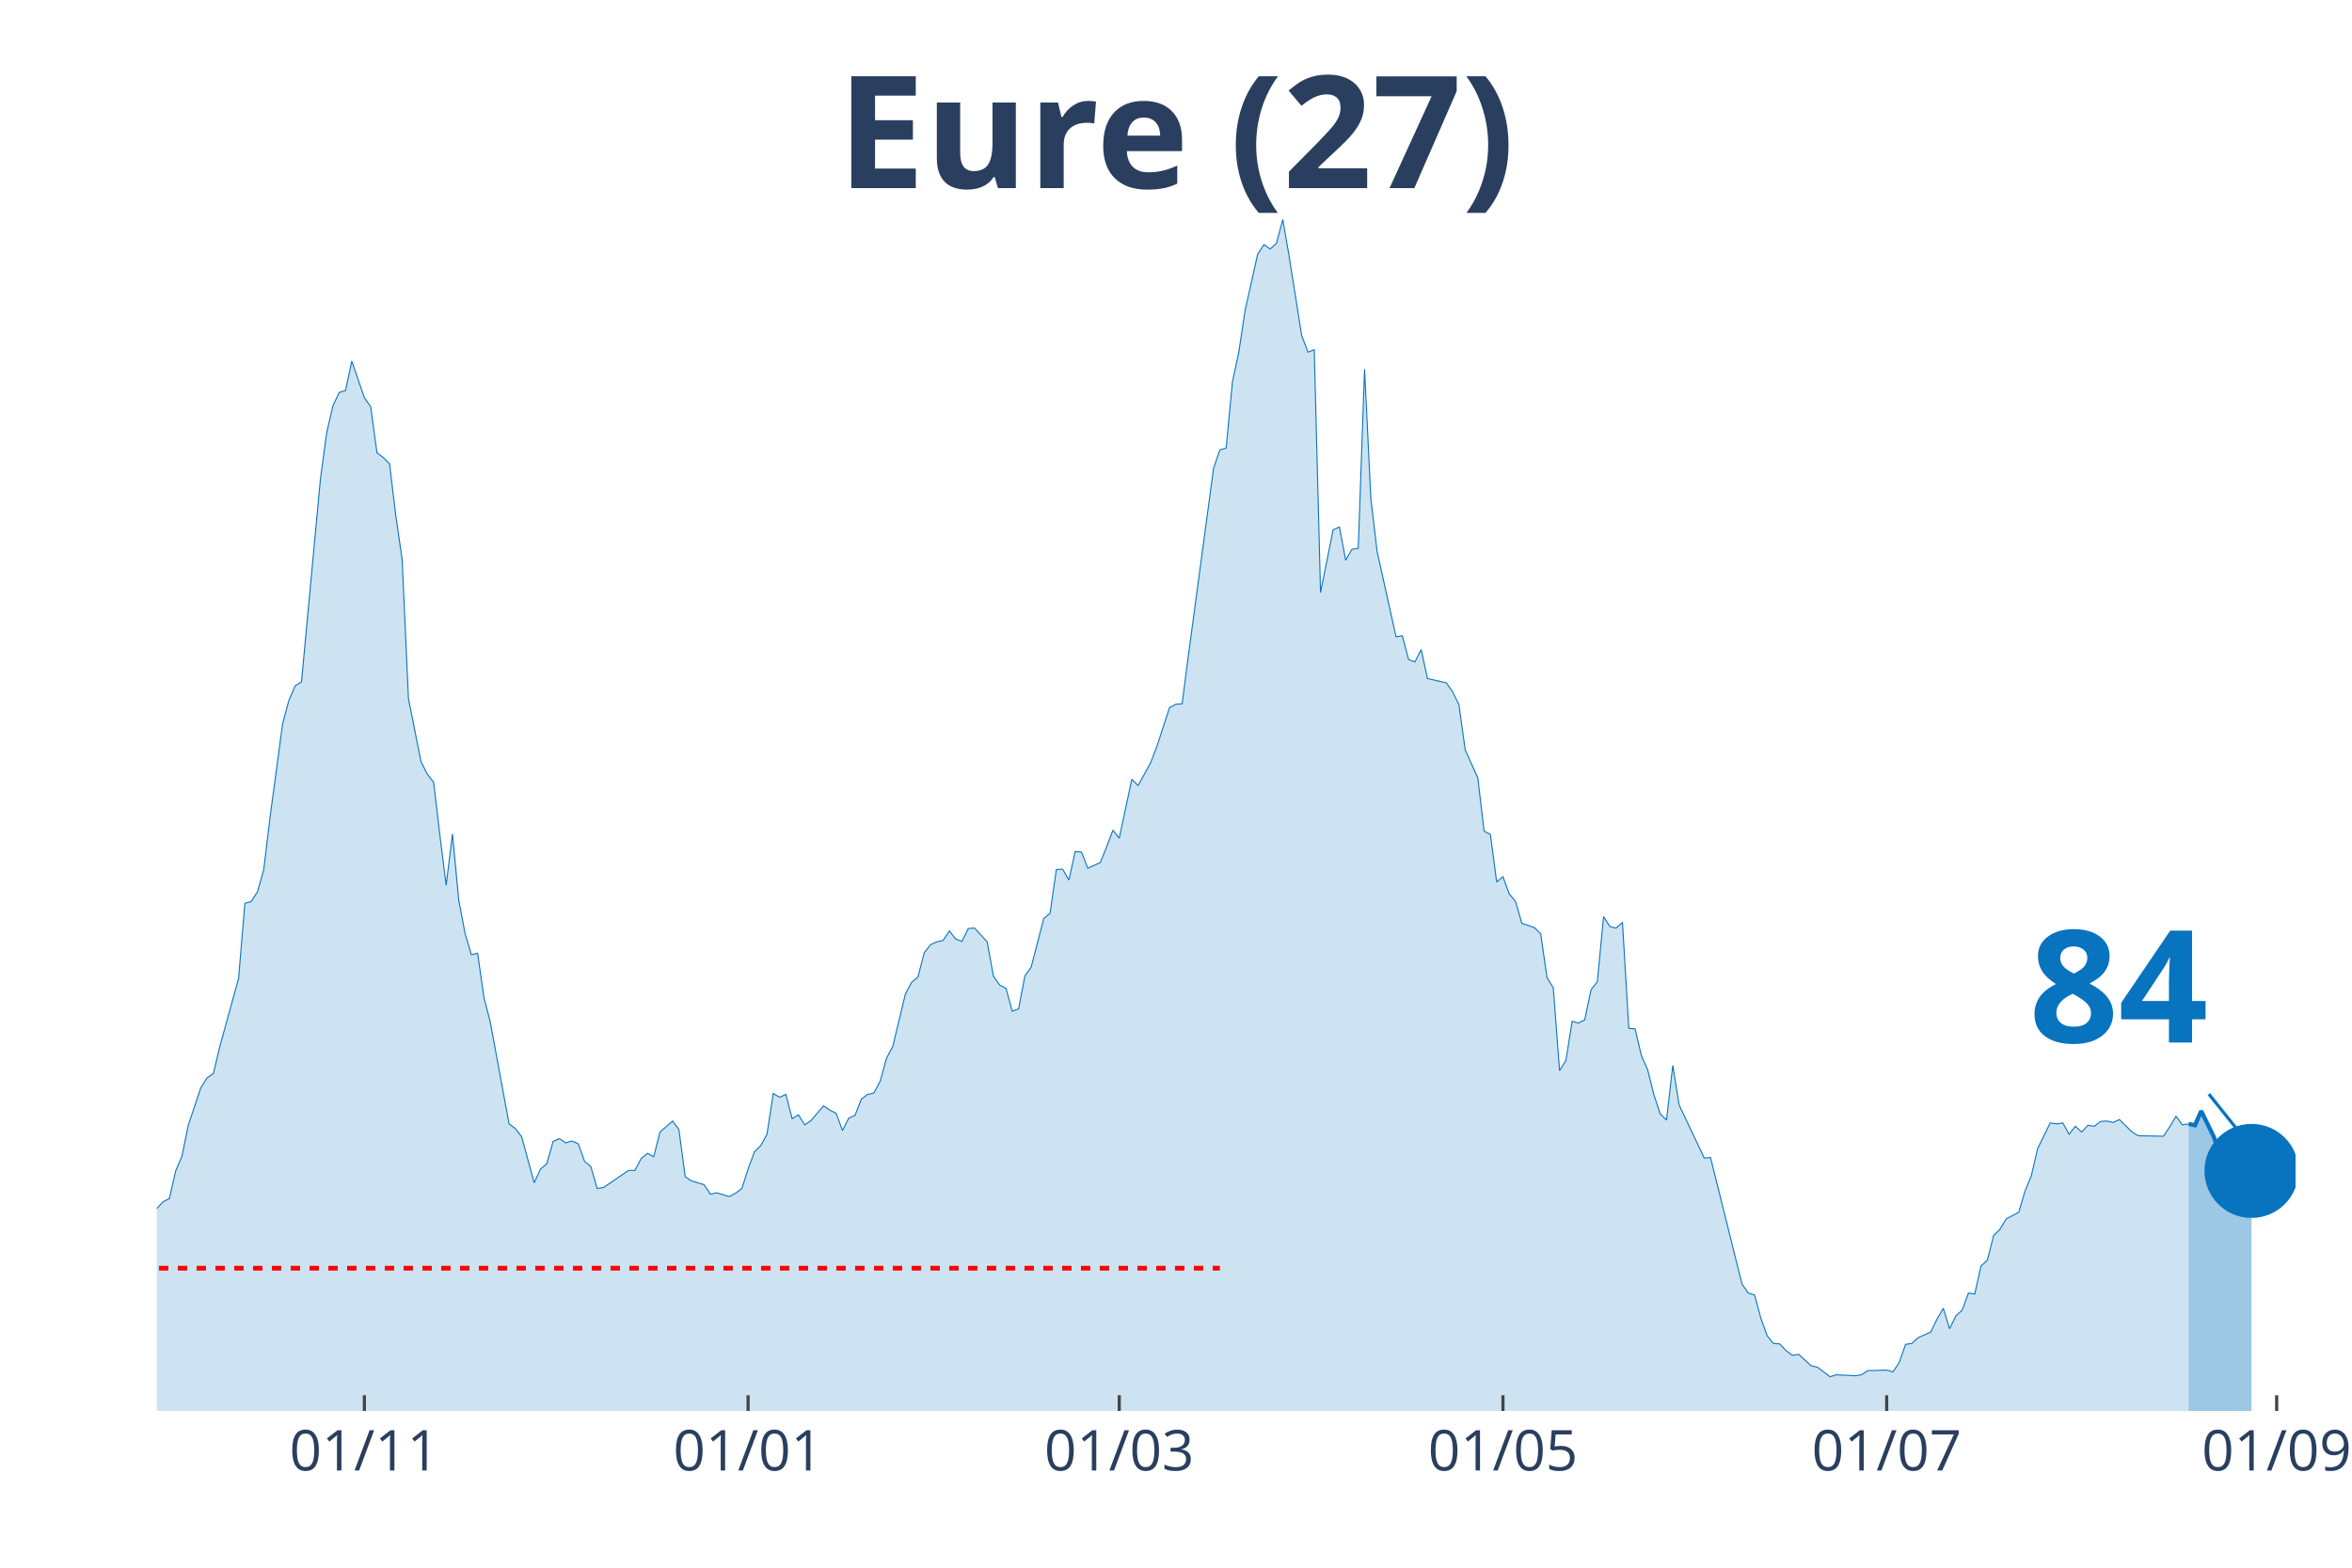
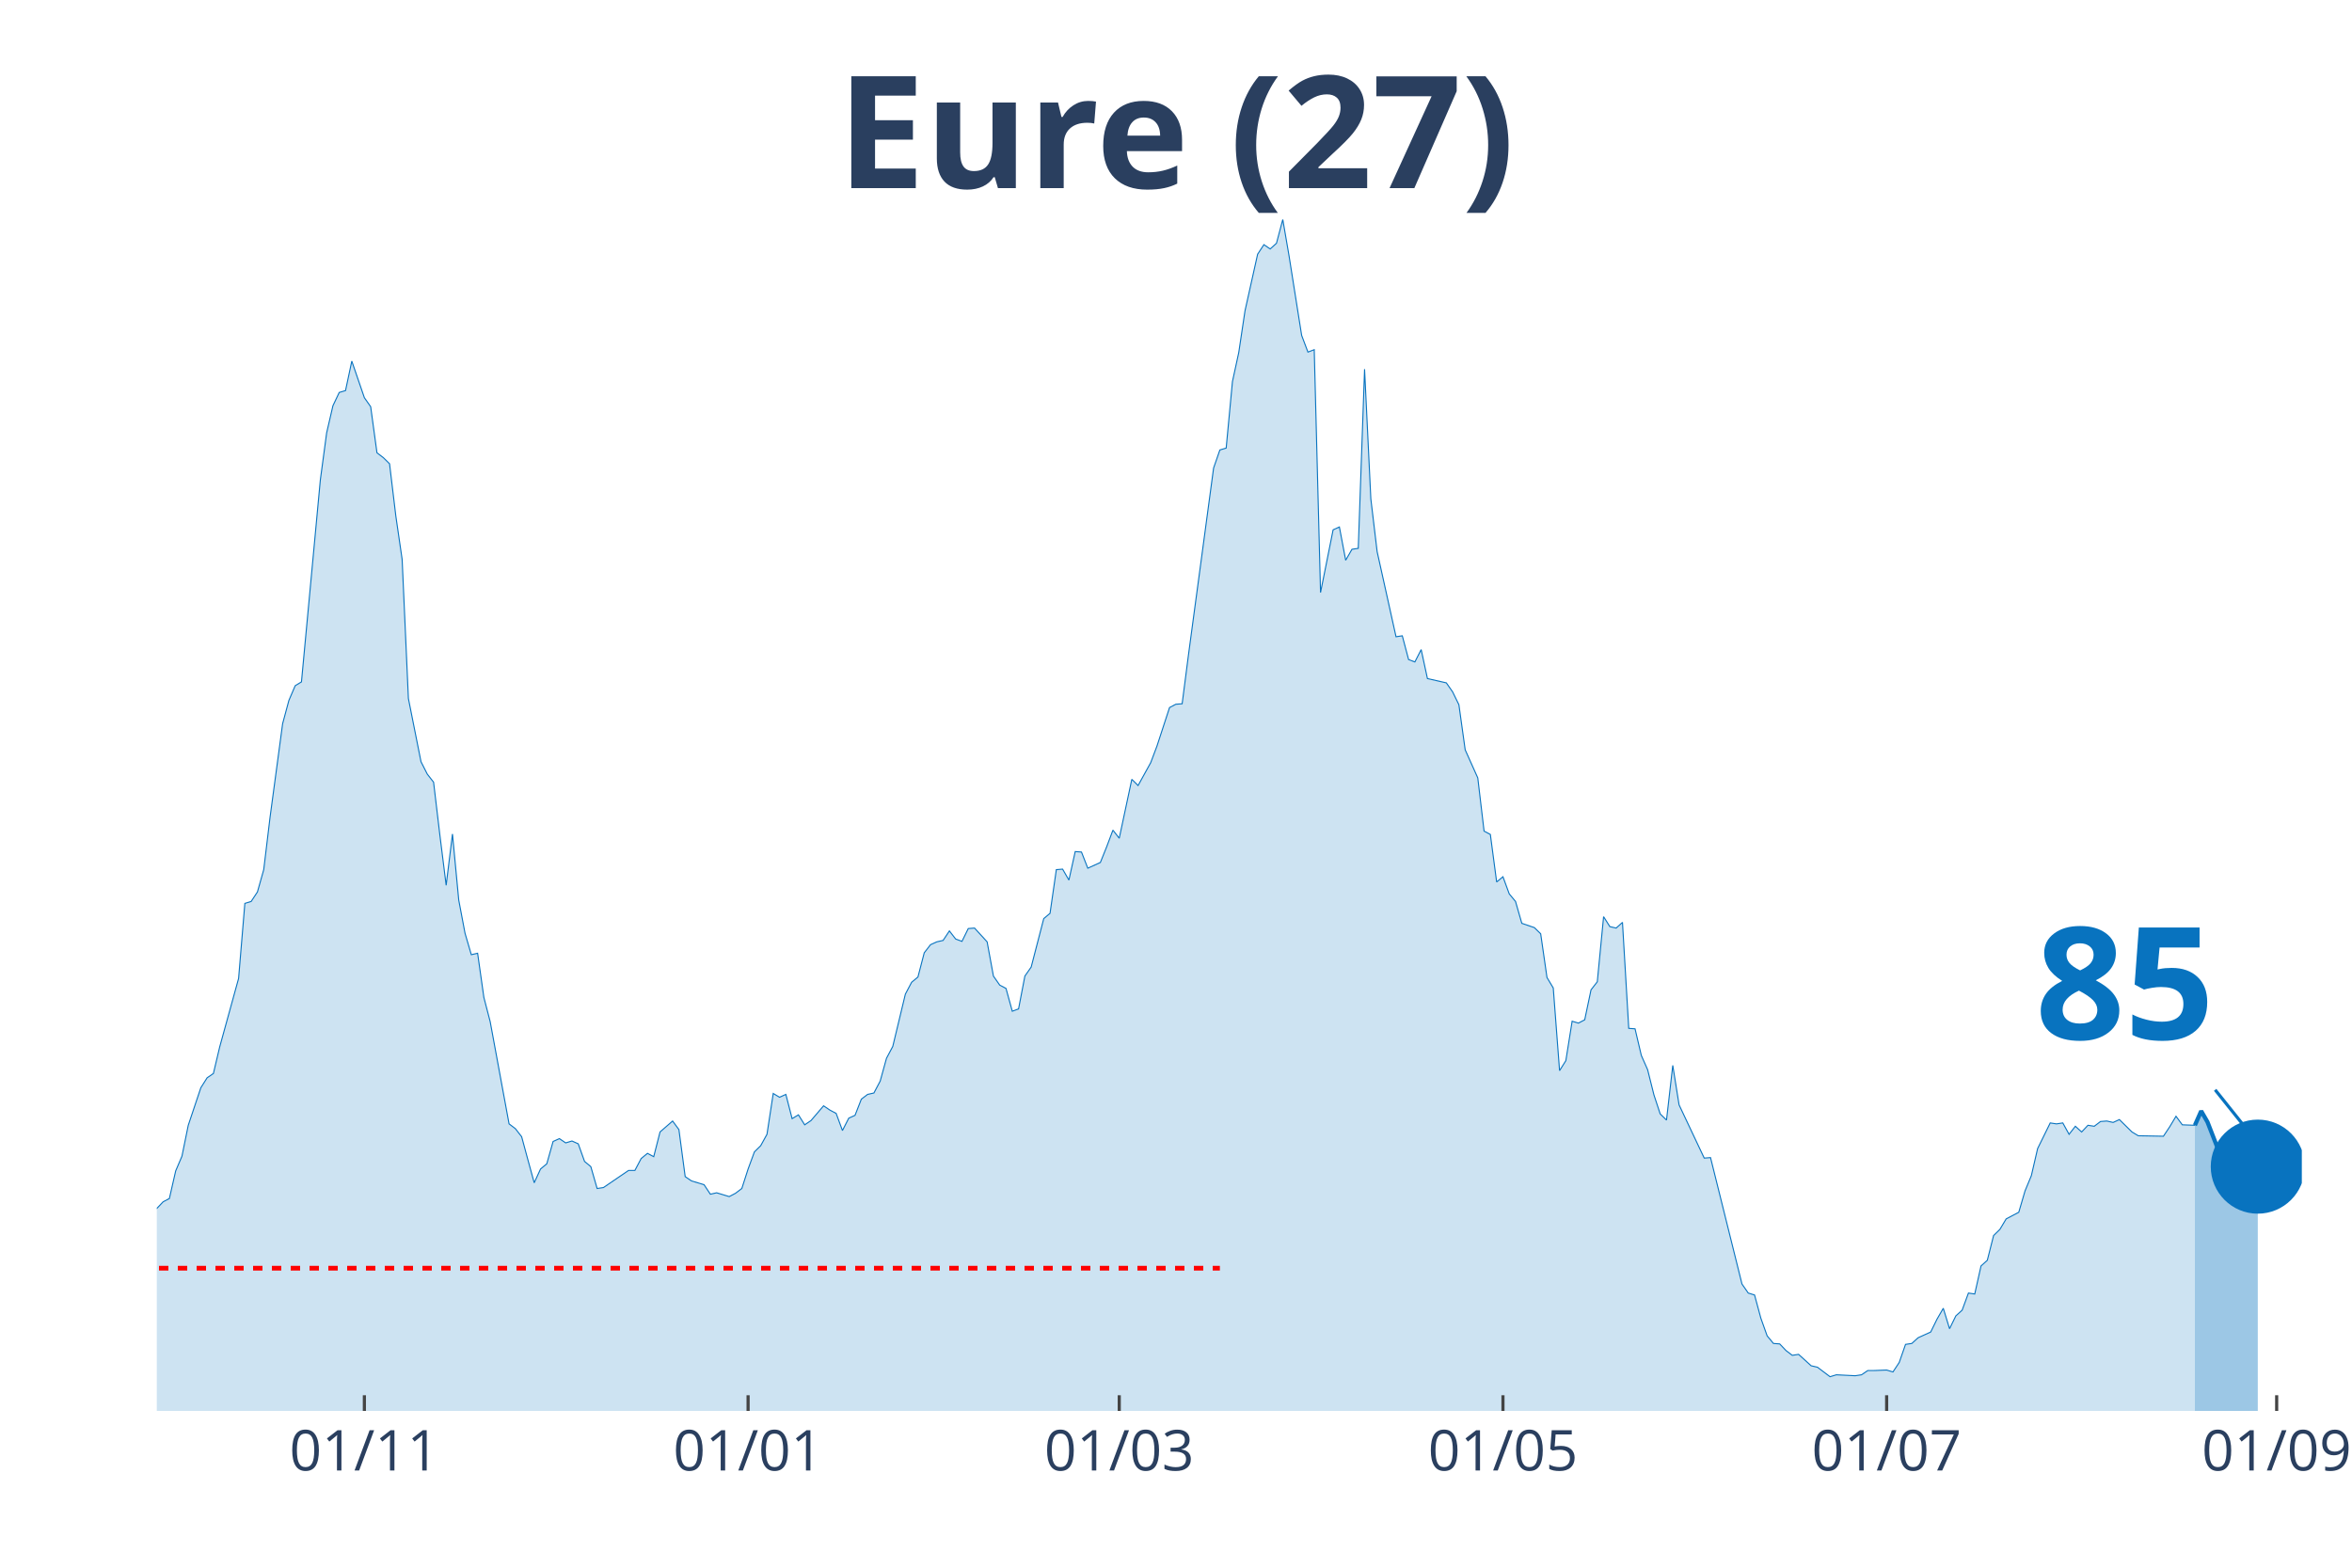
<svg xmlns="http://www.w3.org/2000/svg" class="main-svg" width="1125" height="750" style="" viewBox="0 0 750 500">
  <rect x="0" y="0" width="750" height="500" style="fill: rgb(0, 0, 0); fill-opacity: 0;" />
-   <defs id="defs-5a4ce0">
+   <defs id="defs-2149b8">
    <g class="clips">
-       <clipPath id="clip5a4ce0xyplot" class="plotclip">
-         <rect width="682" height="380" />
+       <clipPath id="clip2149b8xyplot" class="plotclip">
+         <rect width="684" height="380" />
      </clipPath>
-       <clipPath class="axesclip" id="clip5a4ce0x">
-         <rect x="50" y="0" width="682" height="500" />
+       <clipPath class="axesclip" id="clip2149b8x">
+         <rect x="50" y="0" width="684" height="500" />
      </clipPath>
-       <clipPath class="axesclip" id="clip5a4ce0y">
+       <clipPath class="axesclip" id="clip2149b8y">
        <rect x="0" y="70" width="750" height="380" />
      </clipPath>
-       <clipPath class="axesclip" id="clip5a4ce0xy">
-         <rect x="50" y="70" width="682" height="380" />
+       <clipPath class="axesclip" id="clip2149b8xy">
+         <rect x="50" y="70" width="684" height="380" />
      </clipPath>
    </g>
    <g class="gradients" />
  </defs>
  <g class="bglayer">
-     <rect class="bg" x="50" y="70" width="682" height="380" style="fill: rgb(0, 0, 0); fill-opacity: 0; stroke-width: 0;" />
+     <rect class="bg" x="50" y="70" width="684" height="380" style="fill: rgb(0, 0, 0); fill-opacity: 0; stroke-width: 0;" />
  </g>
  <g class="layer-below">
    <g class="imagelayer" />
    <g class="shapelayer" />
  </g>
  <g class="cartesianlayer">
    <g class="subplot xy">
      <g class="layer-subplot">
        <g class="shapelayer" />
        <g class="imagelayer" />
      </g>
      <g class="gridlayer">
        <g class="x">
          <path class="xgrid crisp" transform="translate(116.19,0)" d="M0,70v380" style="stroke: rgb(255, 255, 255); stroke-opacity: 1; stroke-width: 1px;" />
          <path class="xgrid crisp" transform="translate(238.55,0)" d="M0,70v380" style="stroke: rgb(255, 255, 255); stroke-opacity: 1; stroke-width: 1px;" />
          <path class="xgrid crisp" transform="translate(356.9,0)" d="M0,70v380" style="stroke: rgb(255, 255, 255); stroke-opacity: 1; stroke-width: 1px;" />
          <path class="xgrid crisp" transform="translate(479.26,0)" d="M0,70v380" style="stroke: rgb(255, 255, 255); stroke-opacity: 1; stroke-width: 1px;" />
-           <path class="xgrid crisp" transform="translate(601.62,0)" d="M0,70v380" style="stroke: rgb(255, 255, 255); stroke-opacity: 1; stroke-width: 1px;" />
+           <path class="xgrid crisp" transform="translate(601.61,0)" d="M0,70v380" style="stroke: rgb(255, 255, 255); stroke-opacity: 1; stroke-width: 1px;" />
          <path class="xgrid crisp" transform="translate(725.98,0)" d="M0,70v380" style="stroke: rgb(255, 255, 255); stroke-opacity: 1; stroke-width: 1px;" />
        </g>
        <g class="y" />
      </g>
      <g class="zerolinelayer" />
      <path class="xlines-below" />
      <path class="ylines-below" />
      <g class="overlines-below" />
      <g class="xaxislayer-below" />
      <g class="yaxislayer-below" />
      <g class="overaxes-below" />
-       <g class="plot" transform="translate(50, 70)" clip-path="url('#clip5a4ce0xyplot')">
+       <g class="plot" transform="translate(50, 70)" clip-path="url('#clip2149b8xyplot')">
        <g class="scatterlayer mlayer">
-           <g class="trace scatter trace8d089b" style="stroke-miterlimit: 2;">
+           <g class="trace scatter traced6d694" style="stroke-miterlimit: 2;">
            <g class="fills">
              <g>
-                 <path class="js-fill" d="M647.9,380L-272.8,380L-272.8,375.76L-260.76,376.67L-258.76,377.12L-166.49,378.48L-164.48,378.33L-156.46,379.55L-154.45,378.64L-132.39,378.18L-130.38,377.12L-94.28,370.91L-92.27,370L-88.26,366.51L-86.25,365.9L-82.24,366.96L-80.24,367.12L-72.21,360.6L-70.21,356.35L-66.19,353.17L-64.19,347.71L-60.18,345.9L-58.17,346.5L-56.16,343.17L-54.16,343.32L-50.15,342.71L-48.14,338.62L-44.13,327.86L-42.12,328.77L-40.12,325.43L-38.11,326.04L-36.11,318.01L-34.1,314.82L-32.09,313L-30.09,313.46L-28.08,311.64L-26.08,311.34L-24.07,311.64L-22.06,313.16L-20.06,305.73L-18.05,304.21L-14.04,299.06L-12.04,302.09L-10.03,302.54L-8.02,305.58L-6.02,314.06L-4.01,316.79L0,315.43L2.01,313.31L4.01,312.25L6.02,303.45L8.02,298.76L10.03,288.9L14.04,276.93L16.05,273.75L18.05,272.38L20.06,263.89L26.08,242.07L28.08,218.12L30.09,217.51L32.09,214.48L34.1,207.36L36.11,190.68L40.12,160.82L42.12,153.39L44.13,148.7L46.14,147.48L52.15,83.06L54.16,68.06L56.16,59.42L58.17,55.17L60.18,54.57L62.18,45.17L66.19,56.84L68.2,59.72L70.21,74.42L72.21,75.94L74.22,77.91L76.22,94.58L78.23,108.38L80.24,152.79L84.25,172.95L86.25,176.89L88.26,179.47L90.26,196.29L92.27,212.36L94.28,195.99L96.28,217.06L98.29,227.67L100.29,234.49L102.3,234.03L104.31,248.13L106.31,255.86L112.33,288.45L114.34,289.96L116.34,292.54L118.35,299.97L120.35,307.24L122.36,302.85L124.36,301.18L126.37,294.06L128.38,293.15L130.38,294.51L132.39,293.91L134.39,294.81L136.4,300.42L138.41,302.09L140.41,309.06L142.42,308.76L150.44,303.3L152.45,303.3L154.45,299.51L156.46,297.85L158.46,298.91L160.47,291.03L164.48,287.54L166.49,290.27L168.49,305.27L170.5,306.64L174.51,307.85L176.52,310.88L178.52,310.43L180.53,311.03L182.54,311.64L184.54,310.58L186.55,309.06L188.55,302.85L190.56,297.39L192.56,295.42L194.57,291.78L196.58,278.75L198.58,279.96L200.59,279.05L202.59,286.78L204.6,285.57L206.61,288.75L208.61,287.39L212.62,282.69L214.63,284.05L216.64,285.11L218.64,290.57L220.65,286.63L222.65,285.72L224.66,280.57L226.66,279.05L228.67,278.6L230.68,274.81L232.68,267.53L234.69,263.74L238.7,247.07L240.71,243.28L242.71,241.61L244.72,233.88L246.72,231.3L248.73,230.39L250.74,229.94L252.74,226.91L254.75,229.49L256.75,230.24L258.76,226.15L260.76,226L264.78,230.39L266.78,241.31L268.79,244.19L270.79,245.25L272.8,252.52L274.81,251.77L276.81,241.31L278.82,238.43L282.83,222.97L284.84,221.3L286.84,207.36L288.85,207.2L290.85,210.69L292.86,201.6L294.86,201.75L296.87,206.9L300.88,205.08L302.89,200.08L304.89,194.77L306.9,197.35L310.91,178.56L312.92,180.53L316.93,173.25L318.94,167.95L322.95,155.67L324.95,154.61L326.96,154.46L328.96,138.99L336.99,79.27L338.99,73.51L341,72.91L343.01,51.69L345.01,42.44L347.02,29.1L351.03,11.07L353.04,8.03L355.04,9.4L357.05,7.58L359.05,0L361.06,11.67L365.07,36.98L367.08,42.29L369.08,41.53L371.09,118.99L375.1,98.98L377.11,98.07L379.11,108.68L381.12,105.19L383.12,104.89L385.13,47.75L387.14,89.13L389.14,105.95L395.16,133.08L397.16,132.78L399.17,140.36L401.18,141.12L403.18,137.18L405.19,146.42L411.21,147.79L413.21,150.67L415.22,154.76L417.22,169.16L421.24,178.1L423.24,195.08L425.25,196.14L427.25,211.3L429.26,209.63L431.26,215.09L433.27,217.51L435.28,224.48L439.29,225.85L441.29,227.82L443.3,241.76L445.31,245.1L447.31,271.47L449.32,268.29L451.32,255.71L453.33,256.31L455.34,255.25L457.34,245.7L459.35,243.13L461.35,222.36L463.36,225.54L465.36,226L467.37,224.18L469.38,257.98L471.38,258.13L473.39,266.62L475.39,271.17L477.4,279.2L479.41,285.27L481.41,287.24L483.42,269.8L485.42,282.39L493.45,299.36L495.45,299.21L505.48,339.53L507.49,342.41L509.49,343.02L511.5,350.44L513.51,356.05L515.51,358.48L517.52,358.63L519.52,360.75L521.53,362.27L523.54,361.96L527.55,365.6L529.55,366.06L533.56,369.09L535.57,368.48L541.59,368.78L543.59,368.48L545.6,367.12L547.61,367.12L551.62,366.96L553.62,367.57L555.63,364.54L557.64,358.78L559.64,358.48L561.65,356.66L565.66,354.84L567.66,350.75L569.67,347.26L571.68,353.78L573.68,349.68L575.69,347.87L577.69,342.41L579.7,342.71L581.71,333.77L583.71,331.95L585.72,324.07L587.72,322.1L589.73,318.76L591.74,317.7L593.74,316.64L595.75,309.82L597.75,304.97L599.76,296.33L603.77,288.15L605.78,288.45L607.78,288.15L609.79,291.78L611.79,289.21L613.8,291.03L615.81,288.9L617.81,289.21L619.82,287.69L621.82,287.54L623.83,287.99L625.84,287.08L629.85,291.03L631.85,292.24L639.88,292.39L641.88,289.36L643.89,286.02L645.89,288.75L647.9,288.45" style="fill: rgb(8, 115, 191); fill-opacity: 0.2; stroke-width: 0;" />
+                 <path class="js-fill" d="M649.9,380L-272.8,380L-272.8,375.76L-260.76,376.67L-258.76,377.12L-166.49,378.48L-164.48,378.33L-156.46,379.55L-154.45,378.64L-132.39,378.18L-130.38,377.12L-94.28,370.91L-92.27,370L-88.26,366.51L-86.25,365.9L-82.24,366.96L-80.23,367.12L-72.21,360.6L-70.21,356.35L-66.19,353.17L-64.19,347.71L-60.18,345.9L-58.17,346.5L-56.16,343.17L-54.16,343.32L-50.15,342.71L-48.14,338.62L-44.13,327.86L-42.12,328.77L-40.12,325.43L-38.11,326.04L-36.11,318.01L-34.1,314.82L-32.09,313L-30.09,313.46L-28.08,311.64L-26.08,311.34L-24.07,311.64L-22.06,313.16L-20.06,305.73L-18.05,304.21L-14.04,299.06L-12.04,302.09L-10.03,302.54L-8.02,305.58L-6.02,314.06L-4.01,316.79L0,315.43L2.01,313.31L4.01,312.25L6.02,303.45L8.02,298.76L10.03,288.9L14.04,276.93L16.05,273.75L18.05,272.38L20.06,263.89L26.08,242.07L28.08,218.12L30.09,217.51L32.09,214.48L34.1,207.36L36.11,190.68L40.12,160.82L42.12,153.39L44.13,148.7L46.13,147.48L52.15,83.06L54.16,68.06L56.16,59.42L58.17,55.17L60.18,54.57L62.18,45.17L66.19,56.84L68.2,59.72L70.21,74.42L72.21,75.94L74.22,77.91L76.22,94.58L78.23,108.38L80.23,152.79L84.25,172.95L86.25,176.89L88.26,179.47L90.26,196.29L92.27,212.36L94.28,195.99L96.28,217.06L98.29,227.67L100.29,234.49L102.3,234.03L104.3,248.13L106.31,255.86L112.33,288.45L114.33,289.96L116.34,292.54L118.35,299.97L120.35,307.24L122.36,302.85L124.36,301.18L126.37,294.06L128.38,293.15L130.38,294.51L132.39,293.91L134.39,294.81L136.4,300.42L138.4,302.09L140.41,309.06L142.42,308.76L150.44,303.3L152.45,303.3L154.45,299.51L156.46,297.85L158.46,298.91L160.47,291.03L164.48,287.54L166.49,290.27L168.49,305.27L170.5,306.64L174.51,307.85L176.52,310.88L178.52,310.43L180.53,311.03L182.53,311.64L184.54,310.58L186.55,309.06L188.55,302.85L190.56,297.39L192.56,295.42L194.57,291.78L196.57,278.75L198.58,279.96L200.59,279.05L202.59,286.78L204.6,285.57L206.6,288.75L208.61,287.39L212.62,282.69L214.63,284.05L216.63,285.11L218.64,290.57L220.65,286.63L222.65,285.72L224.66,280.57L226.66,279.05L228.67,278.6L230.67,274.81L232.68,267.53L234.69,263.74L238.7,247.07L240.7,243.28L242.71,241.61L244.72,233.88L246.72,231.3L248.73,230.39L250.73,229.94L252.74,226.91L254.74,229.49L256.75,230.24L258.76,226.15L260.76,226L264.77,230.39L266.78,241.31L268.79,244.19L270.79,245.25L272.8,252.52L274.8,251.77L276.81,241.31L278.82,238.43L282.83,222.97L284.83,221.3L286.84,207.36L288.84,207.2L290.85,210.69L292.86,201.6L294.86,201.75L296.87,206.9L300.88,205.08L302.89,200.08L304.89,194.77L306.9,197.35L310.91,178.56L312.91,180.53L316.93,173.25L318.93,167.95L322.94,155.67L324.95,154.61L326.96,154.46L328.96,138.99L336.99,79.27L338.99,73.51L341,72.91L343,51.69L345.01,42.44L347.01,29.1L351.03,11.07L353.03,8.03L355.04,9.4L357.04,7.58L359.05,0L361.06,11.67L365.07,36.98L367.07,42.29L369.08,41.53L371.09,118.99L375.1,98.98L377.1,98.07L379.11,108.68L381.11,105.19L383.12,104.89L385.13,47.75L387.13,89.13L389.14,105.95L395.16,133.08L397.16,132.78L399.17,140.36L401.17,141.12L403.18,137.18L405.18,146.42L411.2,147.79L413.21,150.67L415.21,154.76L417.22,169.16L421.23,178.1L423.24,195.08L425.24,196.14L427.25,211.3L429.26,209.63L431.26,215.09L433.27,217.51L435.27,224.48L439.28,225.85L441.29,227.82L443.3,241.76L445.3,245.1L447.31,271.47L449.31,268.29L451.32,255.71L453.33,256.31L455.33,255.25L457.34,245.7L459.34,243.13L461.35,222.36L463.35,225.54L465.36,226L467.37,224.18L469.37,257.98L471.38,258.13L473.38,266.62L475.39,271.17L477.4,279.2L479.4,285.27L481.41,287.24L483.41,269.8L485.42,282.39L493.44,299.36L495.45,299.21L505.48,339.53L507.48,342.41L509.49,343.02L511.5,350.44L513.5,356.05L515.51,358.48L517.51,358.63L519.52,360.75L521.52,362.27L523.53,361.96L527.54,365.6L529.55,366.06L533.56,369.09L535.57,368.48L541.58,368.78L543.59,368.48L545.6,367.12L547.6,367.12L551.61,366.96L553.62,367.57L555.62,364.54L557.63,358.78L559.64,358.48L561.64,356.66L565.65,354.84L567.66,350.75L569.67,347.26L571.67,353.78L573.68,349.68L575.68,347.87L577.69,342.41L579.7,342.71L581.7,333.77L583.71,331.95L585.71,324.07L587.72,322.1L589.72,318.76L591.73,317.7L593.74,316.64L595.74,309.82L597.75,304.97L599.75,296.33L603.77,288.15L605.77,288.45L607.78,288.15L609.78,291.78L611.79,289.21L613.79,291.03L615.8,288.9L617.81,289.21L619.81,287.69L621.82,287.54L623.82,287.99L625.83,287.08L629.84,291.03L631.85,292.24L639.87,292.39L641.88,289.36L643.88,286.02L645.89,288.75L649.9,288.9" style="fill: rgb(8, 115, 191); fill-opacity: 0.2; stroke-width: 0;" />
              </g>
            </g>
            <g class="errorbars" />
            <g class="lines">
-               <path class="js-line" d="M-272.8,375.76L-260.76,376.67L-258.76,377.12L-166.49,378.48L-164.48,378.33L-156.46,379.55L-154.45,378.64L-132.39,378.18L-130.38,377.12L-94.28,370.91L-92.27,370L-88.26,366.51L-86.25,365.9L-82.24,366.96L-80.24,367.12L-72.21,360.6L-70.21,356.35L-66.19,353.17L-64.19,347.71L-60.18,345.9L-58.17,346.5L-56.16,343.17L-54.16,343.32L-50.15,342.71L-48.14,338.62L-44.13,327.86L-42.12,328.77L-40.12,325.43L-38.11,326.04L-36.11,318.01L-34.1,314.82L-32.09,313L-30.09,313.46L-28.08,311.64L-26.08,311.34L-24.07,311.64L-22.06,313.16L-20.06,305.73L-18.05,304.21L-14.04,299.06L-12.04,302.09L-10.03,302.54L-8.02,305.58L-6.02,314.06L-4.01,316.79L0,315.43L2.01,313.31L4.01,312.25L6.02,303.45L8.02,298.76L10.03,288.9L14.04,276.93L16.05,273.75L18.05,272.38L20.06,263.89L26.08,242.07L28.08,218.12L30.09,217.51L32.09,214.48L34.1,207.36L36.11,190.68L40.12,160.82L42.12,153.39L44.13,148.7L46.14,147.48L52.15,83.06L54.16,68.06L56.16,59.42L58.17,55.17L60.18,54.57L62.18,45.17L66.19,56.84L68.2,59.72L70.21,74.42L72.21,75.94L74.22,77.91L76.22,94.58L78.23,108.38L80.24,152.79L84.25,172.95L86.25,176.89L88.26,179.47L90.26,196.29L92.27,212.36L94.28,195.99L96.28,217.06L98.29,227.67L100.29,234.49L102.3,234.03L104.31,248.13L106.31,255.86L112.33,288.45L114.34,289.96L116.34,292.54L118.35,299.97L120.35,307.24L122.36,302.85L124.36,301.18L126.37,294.06L128.38,293.15L130.38,294.51L132.39,293.91L134.39,294.81L136.4,300.42L138.41,302.09L140.41,309.06L142.42,308.76L150.44,303.3L152.45,303.3L154.45,299.51L156.46,297.85L158.46,298.91L160.47,291.03L164.48,287.54L166.49,290.27L168.49,305.27L170.5,306.64L174.51,307.85L176.52,310.88L178.52,310.43L180.53,311.03L182.54,311.64L184.54,310.58L186.55,309.06L188.55,302.85L190.56,297.39L192.56,295.42L194.57,291.78L196.58,278.75L198.58,279.96L200.59,279.05L202.59,286.78L204.6,285.57L206.61,288.75L208.61,287.39L212.62,282.69L214.63,284.05L216.64,285.11L218.64,290.57L220.65,286.63L222.65,285.72L224.66,280.57L226.66,279.05L228.67,278.6L230.68,274.81L232.68,267.53L234.69,263.74L238.7,247.07L240.71,243.28L242.71,241.61L244.72,233.88L246.72,231.3L248.73,230.39L250.74,229.94L252.74,226.91L254.75,229.49L256.75,230.24L258.76,226.15L260.76,226L264.78,230.39L266.78,241.31L268.79,244.19L270.79,245.25L272.8,252.52L274.81,251.77L276.81,241.31L278.82,238.43L282.83,222.97L284.84,221.3L286.84,207.36L288.85,207.2L290.85,210.69L292.86,201.6L294.86,201.75L296.87,206.9L300.88,205.08L302.89,200.08L304.89,194.77L306.9,197.35L310.91,178.56L312.92,180.53L316.93,173.25L318.94,167.95L322.95,155.67L324.95,154.61L326.96,154.46L328.96,138.99L336.99,79.27L338.99,73.51L341,72.91L343.01,51.69L345.01,42.44L347.02,29.1L351.03,11.07L353.04,8.03L355.04,9.4L357.05,7.58L359.05,0L361.06,11.67L365.07,36.98L367.08,42.29L369.08,41.53L371.09,118.99L375.1,98.98L377.11,98.07L379.11,108.68L381.12,105.19L383.12,104.89L385.13,47.75L387.14,89.13L389.14,105.95L395.16,133.08L397.16,132.78L399.17,140.36L401.18,141.12L403.18,137.18L405.19,146.42L411.21,147.79L413.21,150.67L415.22,154.76L417.22,169.16L421.24,178.1L423.24,195.08L425.25,196.14L427.25,211.3L429.26,209.63L431.26,215.09L433.27,217.51L435.28,224.48L439.29,225.85L441.29,227.82L443.3,241.76L445.31,245.1L447.31,271.47L449.32,268.29L451.32,255.71L453.33,256.31L455.34,255.25L457.34,245.7L459.35,243.13L461.35,222.36L463.36,225.54L465.36,226L467.37,224.18L469.38,257.98L471.38,258.13L473.39,266.62L475.39,271.17L477.4,279.2L479.41,285.27L481.41,287.24L483.42,269.8L485.42,282.39L493.45,299.36L495.45,299.21L505.48,339.53L507.49,342.41L509.49,343.02L511.5,350.44L513.51,356.05L515.51,358.48L517.52,358.63L519.52,360.75L521.53,362.27L523.54,361.96L527.55,365.6L529.55,366.06L533.56,369.09L535.57,368.48L541.59,368.78L543.59,368.48L545.6,367.12L547.61,367.12L551.62,366.96L553.62,367.57L555.63,364.54L557.64,358.78L559.64,358.48L561.65,356.66L565.66,354.84L567.66,350.75L569.67,347.26L571.68,353.78L573.68,349.68L575.69,347.87L577.69,342.41L579.7,342.71L581.71,333.77L583.71,331.95L585.72,324.07L587.72,322.1L589.73,318.76L591.74,317.7L593.74,316.64L595.75,309.82L597.75,304.97L599.76,296.33L603.77,288.15L605.78,288.45L607.78,288.15L609.79,291.78L611.79,289.21L613.8,291.03L615.81,288.9L617.81,289.21L619.82,287.69L621.82,287.54L623.83,287.99L625.84,287.08L629.85,291.03L631.85,292.24L639.88,292.39L641.88,289.36L643.89,286.02L645.89,288.75L647.9,288.45" style="vector-effect: non-scaling-stroke; fill: none; stroke: rgb(8, 115, 191); stroke-opacity: 1; stroke-width: 0.5px; opacity: 1;" />
+               <path class="js-line" d="M-272.8,375.76L-260.76,376.67L-258.76,377.12L-166.49,378.48L-164.48,378.33L-156.46,379.55L-154.45,378.64L-132.39,378.18L-130.38,377.12L-94.28,370.91L-92.27,370L-88.26,366.51L-86.25,365.9L-82.24,366.96L-80.23,367.12L-72.21,360.6L-70.21,356.35L-66.19,353.17L-64.19,347.71L-60.18,345.9L-58.17,346.5L-56.16,343.17L-54.16,343.32L-50.15,342.71L-48.14,338.62L-44.13,327.86L-42.12,328.77L-40.12,325.43L-38.11,326.04L-36.11,318.01L-34.1,314.82L-32.09,313L-30.09,313.46L-28.08,311.64L-26.08,311.34L-24.07,311.64L-22.06,313.16L-20.06,305.73L-18.05,304.21L-14.04,299.06L-12.04,302.09L-10.03,302.54L-8.02,305.58L-6.02,314.06L-4.01,316.79L0,315.43L2.01,313.31L4.01,312.25L6.02,303.45L8.02,298.76L10.03,288.9L14.04,276.93L16.05,273.75L18.05,272.38L20.06,263.89L26.08,242.07L28.08,218.12L30.09,217.51L32.09,214.48L34.1,207.36L36.11,190.68L40.12,160.82L42.12,153.39L44.13,148.7L46.13,147.48L52.15,83.06L54.16,68.06L56.16,59.42L58.17,55.17L60.18,54.57L62.18,45.17L66.19,56.84L68.2,59.72L70.21,74.42L72.21,75.94L74.22,77.91L76.22,94.58L78.23,108.38L80.23,152.79L84.25,172.95L86.25,176.89L88.26,179.47L90.26,196.29L92.27,212.36L94.28,195.99L96.28,217.06L98.29,227.67L100.29,234.49L102.3,234.03L104.3,248.13L106.31,255.86L112.33,288.45L114.33,289.96L116.34,292.54L118.35,299.97L120.35,307.24L122.36,302.85L124.36,301.18L126.37,294.06L128.38,293.15L130.38,294.51L132.39,293.91L134.39,294.81L136.4,300.42L138.4,302.09L140.41,309.06L142.42,308.76L150.44,303.3L152.45,303.3L154.45,299.51L156.46,297.85L158.46,298.91L160.47,291.03L164.48,287.54L166.49,290.27L168.49,305.27L170.5,306.64L174.51,307.85L176.52,310.88L178.52,310.43L180.53,311.03L182.53,311.64L184.54,310.58L186.55,309.06L188.55,302.85L190.56,297.39L192.56,295.42L194.57,291.78L196.57,278.75L198.58,279.96L200.59,279.05L202.59,286.78L204.6,285.57L206.6,288.75L208.61,287.39L212.62,282.69L214.63,284.05L216.63,285.11L218.64,290.57L220.65,286.63L222.65,285.72L224.66,280.57L226.66,279.05L228.67,278.6L230.67,274.81L232.68,267.53L234.69,263.74L238.7,247.07L240.7,243.28L242.71,241.61L244.72,233.88L246.72,231.3L248.73,230.39L250.73,229.94L252.74,226.91L254.74,229.49L256.75,230.24L258.76,226.15L260.76,226L264.77,230.39L266.78,241.31L268.79,244.19L270.79,245.25L272.8,252.52L274.8,251.77L276.81,241.31L278.82,238.43L282.83,222.97L284.83,221.3L286.84,207.36L288.84,207.2L290.85,210.69L292.86,201.6L294.86,201.75L296.87,206.9L300.88,205.08L302.89,200.08L304.89,194.77L306.9,197.35L310.91,178.56L312.91,180.53L316.93,173.25L318.93,167.95L322.94,155.67L324.95,154.61L326.96,154.46L328.96,138.99L336.99,79.27L338.99,73.51L341,72.91L343,51.69L345.01,42.44L347.01,29.1L351.03,11.07L353.03,8.03L355.04,9.4L357.04,7.58L359.05,0L361.06,11.67L365.07,36.98L367.07,42.29L369.08,41.53L371.09,118.99L375.1,98.98L377.1,98.07L379.11,108.68L381.11,105.19L383.12,104.89L385.13,47.75L387.13,89.13L389.14,105.95L395.16,133.08L397.16,132.78L399.17,140.36L401.17,141.12L403.18,137.18L405.18,146.42L411.2,147.79L413.21,150.67L415.21,154.76L417.22,169.16L421.23,178.1L423.24,195.08L425.24,196.14L427.25,211.3L429.26,209.63L431.26,215.09L433.27,217.51L435.27,224.48L439.28,225.85L441.29,227.82L443.3,241.76L445.3,245.1L447.31,271.47L449.31,268.29L451.32,255.71L453.33,256.31L455.33,255.25L457.34,245.7L459.34,243.13L461.35,222.36L463.35,225.54L465.36,226L467.37,224.18L469.37,257.98L471.38,258.13L473.38,266.62L475.39,271.17L477.4,279.2L479.4,285.27L481.41,287.24L483.41,269.8L485.42,282.39L493.44,299.36L495.45,299.21L505.48,339.53L507.48,342.41L509.49,343.02L511.5,350.44L513.5,356.05L515.51,358.48L517.51,358.63L519.52,360.75L521.52,362.27L523.53,361.96L527.54,365.6L529.55,366.06L533.56,369.09L535.57,368.48L541.58,368.78L543.59,368.48L545.6,367.12L547.6,367.12L551.61,366.96L553.62,367.57L555.62,364.54L557.63,358.78L559.64,358.48L561.64,356.66L565.65,354.84L567.66,350.75L569.67,347.26L571.67,353.78L573.68,349.68L575.68,347.87L577.69,342.41L579.7,342.71L581.7,333.77L583.71,331.95L585.71,324.07L587.72,322.1L589.72,318.76L591.73,317.7L593.74,316.64L595.74,309.82L597.75,304.97L599.75,296.33L603.77,288.15L605.77,288.45L607.78,288.15L609.78,291.78L611.79,289.21L613.79,291.03L615.8,288.9L617.81,289.21L619.81,287.69L621.82,287.54L623.82,287.99L625.83,287.08L629.84,291.03L631.85,292.24L639.87,292.39L641.88,289.36L643.88,286.02L645.89,288.75L649.9,288.9" style="vector-effect: non-scaling-stroke; fill: none; stroke: rgb(8, 115, 191); stroke-opacity: 1; stroke-width: 0.5px; opacity: 1;" />
            </g>
            <g class="points" />
            <g class="text" />
          </g>
-           <g class="trace scatter trace47f831" style="stroke-miterlimit: 2;">
+           <g class="trace scatter trace7abbf0" style="stroke-miterlimit: 2;">
            <g class="fills">
              <g>
-                 <path class="js-fill" d="M667.96,380L647.9,380L647.9,288.45L649.91,288.9L651.91,284.36L655.92,292.54L657.93,298.15L659.94,292.39L661.94,294.81L663.95,294.97L665.95,301.48L667.96,303.45" style="fill: rgb(8, 115, 191); fill-opacity: 0.4; stroke-width: 0;" />
+                 <path class="js-fill" d="M669.96,380L649.9,380L649.9,288.9L651.91,284.36L653.91,287.84L657.92,298.15L659.93,292.39L661.94,294.81L663.94,294.97L665.95,301.48L667.95,303.45L669.96,302.09" style="fill: rgb(8, 115, 191); fill-opacity: 0.4; stroke-width: 0;" />
              </g>
            </g>
            <g class="errorbars" />
            <g class="lines">
-               <path class="js-line" d="M647.9,288.45L649.91,288.9L651.91,284.36L655.92,292.54L657.93,298.15L659.94,292.39L661.94,294.81L663.95,294.97L665.95,301.48L667.96,303.45" style="vector-effect: non-scaling-stroke; fill: none; stroke: rgb(8, 115, 191); stroke-opacity: 1; stroke-width: 2px; opacity: 1;" />
+               <path class="js-line" d="M649.9,288.9L651.91,284.36L653.91,287.84L657.92,298.15L659.93,292.39L661.94,294.81L663.94,294.97L665.95,301.48L667.95,303.45L669.96,302.09" style="vector-effect: non-scaling-stroke; fill: none; stroke: rgb(8, 115, 191); stroke-opacity: 1; stroke-width: 2px; opacity: 1;" />
            </g>
            <g class="points" />
            <g class="text" />
          </g>
-           <g class="trace scatter trace73802a" style="stroke-miterlimit: 2; opacity: 1;">
+           <g class="trace scatter trace24ee75" style="stroke-miterlimit: 2; opacity: 1;">
            <g class="fills" />
            <g class="errorbars" />
            <g class="lines" />
            <g class="points">
-               <path class="point" transform="translate(667.96,303.45)" d="M15,0A15,15 0 1,1 0,-15A15,15 0 0,1 15,0Z" style="opacity: 1; stroke-width: 0px; fill: rgb(8, 115, 191); fill-opacity: 1;" />
+               <path class="point" transform="translate(669.96,302.09)" d="M15,0A15,15 0 1,1 0,-15A15,15 0 0,1 15,0Z" style="opacity: 1; stroke-width: 0px; fill: rgb(8, 115, 191); fill-opacity: 1;" />
            </g>
            <g class="text" />
          </g>
        </g>
      </g>
      <g class="overplot" />
      <path class="xlines-above crisp" style="fill: none; stroke-width: 1px; stroke: rgb(0, 0, 0); stroke-opacity: 0;" d="" />
      <path class="ylines-above crisp" style="fill: none;" d="M0,0" />
      <g class="overlines-above" />
      <g class="xaxislayer-above">
        <path class="xtick ticks crisp" d="M0,450v-5" transform="translate(116.19,0)" style="stroke: rgb(68, 68, 68); stroke-opacity: 1; stroke-width: 1px;" />
        <path class="xtick ticks crisp" d="M0,450v-5" transform="translate(238.55,0)" style="stroke: rgb(68, 68, 68); stroke-opacity: 1; stroke-width: 1px;" />
        <path class="xtick ticks crisp" d="M0,450v-5" transform="translate(356.9,0)" style="stroke: rgb(68, 68, 68); stroke-opacity: 1; stroke-width: 1px;" />
        <path class="xtick ticks crisp" d="M0,450v-5" transform="translate(479.26,0)" style="stroke: rgb(68, 68, 68); stroke-opacity: 1; stroke-width: 1px;" />
-         <path class="xtick ticks crisp" d="M0,450v-5" transform="translate(601.62,0)" style="stroke: rgb(68, 68, 68); stroke-opacity: 1; stroke-width: 1px;" />
+         <path class="xtick ticks crisp" d="M0,450v-5" transform="translate(601.61,0)" style="stroke: rgb(68, 68, 68); stroke-opacity: 1; stroke-width: 1px;" />
        <path class="xtick ticks crisp" d="M0,450v-5" transform="translate(725.98,0)" style="stroke: rgb(68, 68, 68); stroke-opacity: 1; stroke-width: 1px;" />
        <g class="xtick">
          <text text-anchor="middle" x="0" y="469" transform="translate(116.19,0)" style="font-family: 'Open Sans', verdana, arial, sans-serif; font-size: 18px; fill: rgb(42, 63, 95); fill-opacity: 1; white-space: pre;">01/11</text>
        </g>
        <g class="xtick">
          <text text-anchor="middle" x="0" y="469" transform="translate(238.55,0)" style="font-family: 'Open Sans', verdana, arial, sans-serif; font-size: 18px; fill: rgb(42, 63, 95); fill-opacity: 1; white-space: pre;">01/01</text>
        </g>
        <g class="xtick">
          <text text-anchor="middle" x="0" y="469" transform="translate(356.9,0)" style="font-family: 'Open Sans', verdana, arial, sans-serif; font-size: 18px; fill: rgb(42, 63, 95); fill-opacity: 1; white-space: pre;">01/03</text>
        </g>
        <g class="xtick">
          <text text-anchor="middle" x="0" y="469" transform="translate(479.26,0)" style="font-family: 'Open Sans', verdana, arial, sans-serif; font-size: 18px; fill: rgb(42, 63, 95); fill-opacity: 1; white-space: pre;">01/05</text>
        </g>
        <g class="xtick">
-           <text text-anchor="middle" x="0" y="469" transform="translate(601.62,0)" style="font-family: 'Open Sans', verdana, arial, sans-serif; font-size: 18px; fill: rgb(42, 63, 95); fill-opacity: 1; white-space: pre;">01/07</text>
+           <text text-anchor="middle" x="0" y="469" transform="translate(601.61,0)" style="font-family: 'Open Sans', verdana, arial, sans-serif; font-size: 18px; fill: rgb(42, 63, 95); fill-opacity: 1; white-space: pre;">01/07</text>
        </g>
        <g class="xtick">
          <text text-anchor="middle" x="0" y="469" transform="translate(725.98,0)" style="font-family: 'Open Sans', verdana, arial, sans-serif; font-size: 18px; fill: rgb(42, 63, 95); fill-opacity: 1; white-space: pre;">01/09</text>
        </g>
      </g>
      <g class="yaxislayer-above" />
      <g class="overaxes-above" />
    </g>
  </g>
  <g class="polarlayer" />
  <g class="ternarylayer" />
  <g class="geolayer" />
  <g class="funnelarealayer" />
  <g class="pielayer" />
  <g class="treemaplayer" />
  <g class="sunburstlayer" />
  <g class="glimages" />
-   <defs id="topdefs-5a4ce0">
+   <defs id="topdefs-2149b8">
    <g class="clips" />
  </defs>
  <g class="layer-above">
    <g class="imagelayer" />
    <g class="shapelayer">
-       <path data-index="0" fill-rule="evenodd" d="M-1077.31,404.48L388.99,404.48" clip-path="url('#clip5a4ce0xy')" style="opacity: 1; stroke: rgb(255, 0, 0); stroke-opacity: 1; fill: rgb(0, 0, 0); fill-opacity: 0; stroke-dasharray: 3px, 3px; stroke-width: 1.5px;" />
+       <path data-index="0" fill-rule="evenodd" d="M-1077.3,404.48L388.99,404.48" clip-path="url('#clip2149b8xy')" style="opacity: 1; stroke: rgb(255, 0, 0); stroke-opacity: 1; fill: rgb(0, 0, 0); fill-opacity: 0; stroke-dasharray: 3px, 3px; stroke-width: 1.5px;" />
    </g>
  </g>
  <g class="infolayer">
    <g class="g-gtitle">
      <text class="gtitle" x="375" y="25" text-anchor="middle" dy="0.7em" style="font-family: 'Open Sans', verdana, arial, sans-serif; font-size: 50px; fill: rgb(42, 63, 95); opacity: 1; font-weight: normal; white-space: pre;">
        <tspan style="font-weight:bold">Eure (27)</tspan>
      </text>
    </g>
    <g class="g-xtitle" />
    <g class="annotation" data-index="0" style="opacity: 1;">
-       <g class="annotation-text-g" transform="rotate(0,675.96,313.45)">
-         <g class="cursor-pointer" transform="translate(632, 277)">
+       <g class="annotation-text-g" transform="rotate(0,677.96,312.09)">
+         <g class="cursor-pointer" transform="translate(634, 276)">
          <rect class="bg" x="0.5" y="0.5" width="86" height="71" style="stroke-width: 1px; stroke: rgb(0, 0, 0); stroke-opacity: 0; fill: rgb(255, 255, 255); fill-opacity: 0.6;" />
          <text class="annotation-text" text-anchor="middle" x="43.531" y="55.5" style="font-family: 'Open Sans', verdana, arial, sans-serif; font-size: 50px; fill: rgb(8, 115, 191); fill-opacity: 1; white-space: pre;">
-             <tspan style="font-weight:bold">84 </tspan>
+             <tspan style="font-weight:bold">85 </tspan>
          </text>
        </g>
      </g>
      <g class="annotation-arrow-g" style="opacity: 1;">
-         <path d="M704.36,348.95L715.96,363.45" style="stroke-width: 1px; stroke: rgb(8, 115, 191); stroke-opacity: 1; stroke-dasharray: 0px, 0px, 18.569px, 18.569px;" />
+         <path d="M706.36,347.59L717.96,362.09" style="stroke-width: 1px; stroke: rgb(8, 115, 191); stroke-opacity: 1; stroke-dasharray: 0px, 0px, 18.569px, 18.569px;" />
      </g>
    </g>
  </g>
</svg>
